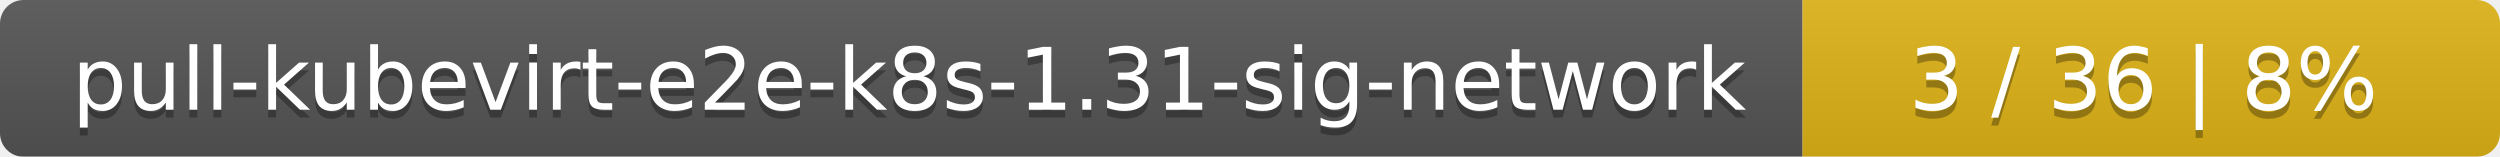
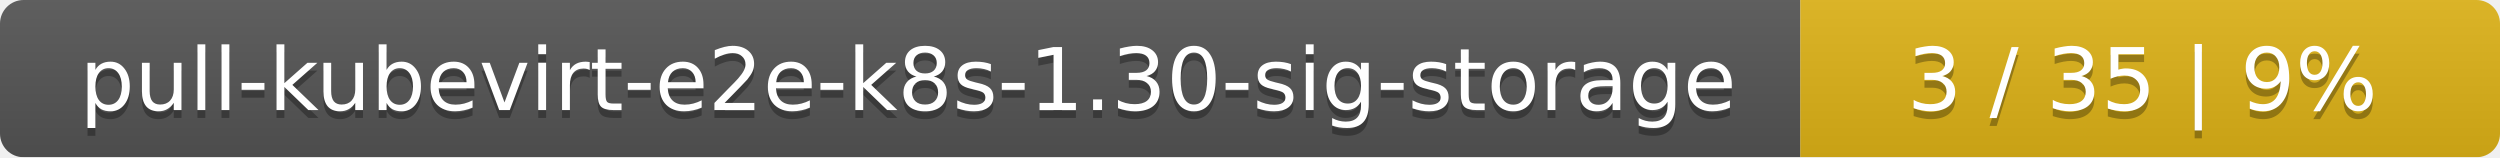
- <svg xmlns="http://www.w3.org/2000/svg" width="319" height="20">
+ <svg xmlns="http://www.w3.org/2000/svg" width="318" height="20">
  <linearGradient id="smooth" x2="0" y2="100%">
    <stop offset="0" stop-color="#bbb" stop-opacity=".1" />
    <stop offset="1" stop-opacity=".1" />
  </linearGradient>
  <mask id="round">
-     <rect width="319" height="20" rx="3" fill="#fff" />
+     <rect width="318" height="20" rx="3" fill="#fff" />
  </mask>
  <g mask="url(#round)">
-     <rect width="230" height="20" fill="#555" />
-     <rect x="230" width="89" height="20" fill="#dfb317" />
-     <rect width="319" height="20" fill="url(#smooth)" />
+     <rect width="229" height="20" fill="#555" />
+     <rect x="229" width="89" height="20" fill="#dfb317" />
+     <rect width="318" height="20" fill="url(#smooth)" />
  </g>
  <g fill="#fff" text-anchor="middle" font-family="DejaVu Sans,Verdana,Geneva,sans-serif" font-size="11">
-     <text x="116" y="15" fill="#010101" fill-opacity=".3">pull-kubevirt-e2e-k8s-1.31-sig-network</text>
-     <text x="116" y="14">pull-kubevirt-e2e-k8s-1.31-sig-network</text>
-     <text x="273.5" y="15" fill="#010101" fill-opacity=".3">3 / 36    |    8%</text>
-     <text x="273.5" y="14">3 / 36    |    8%</text>
+     <text x="115.5" y="15" fill="#010101" fill-opacity=".3">pull-kubevirt-e2e-k8s-1.30-sig-storage</text>
+     <text x="115.5" y="14">pull-kubevirt-e2e-k8s-1.30-sig-storage</text>
+     <text x="272.5" y="15" fill="#010101" fill-opacity=".3">3 / 35    |    9%</text>
+     <text x="272.5" y="14">3 / 35    |    9%</text>
  </g>
</svg>
